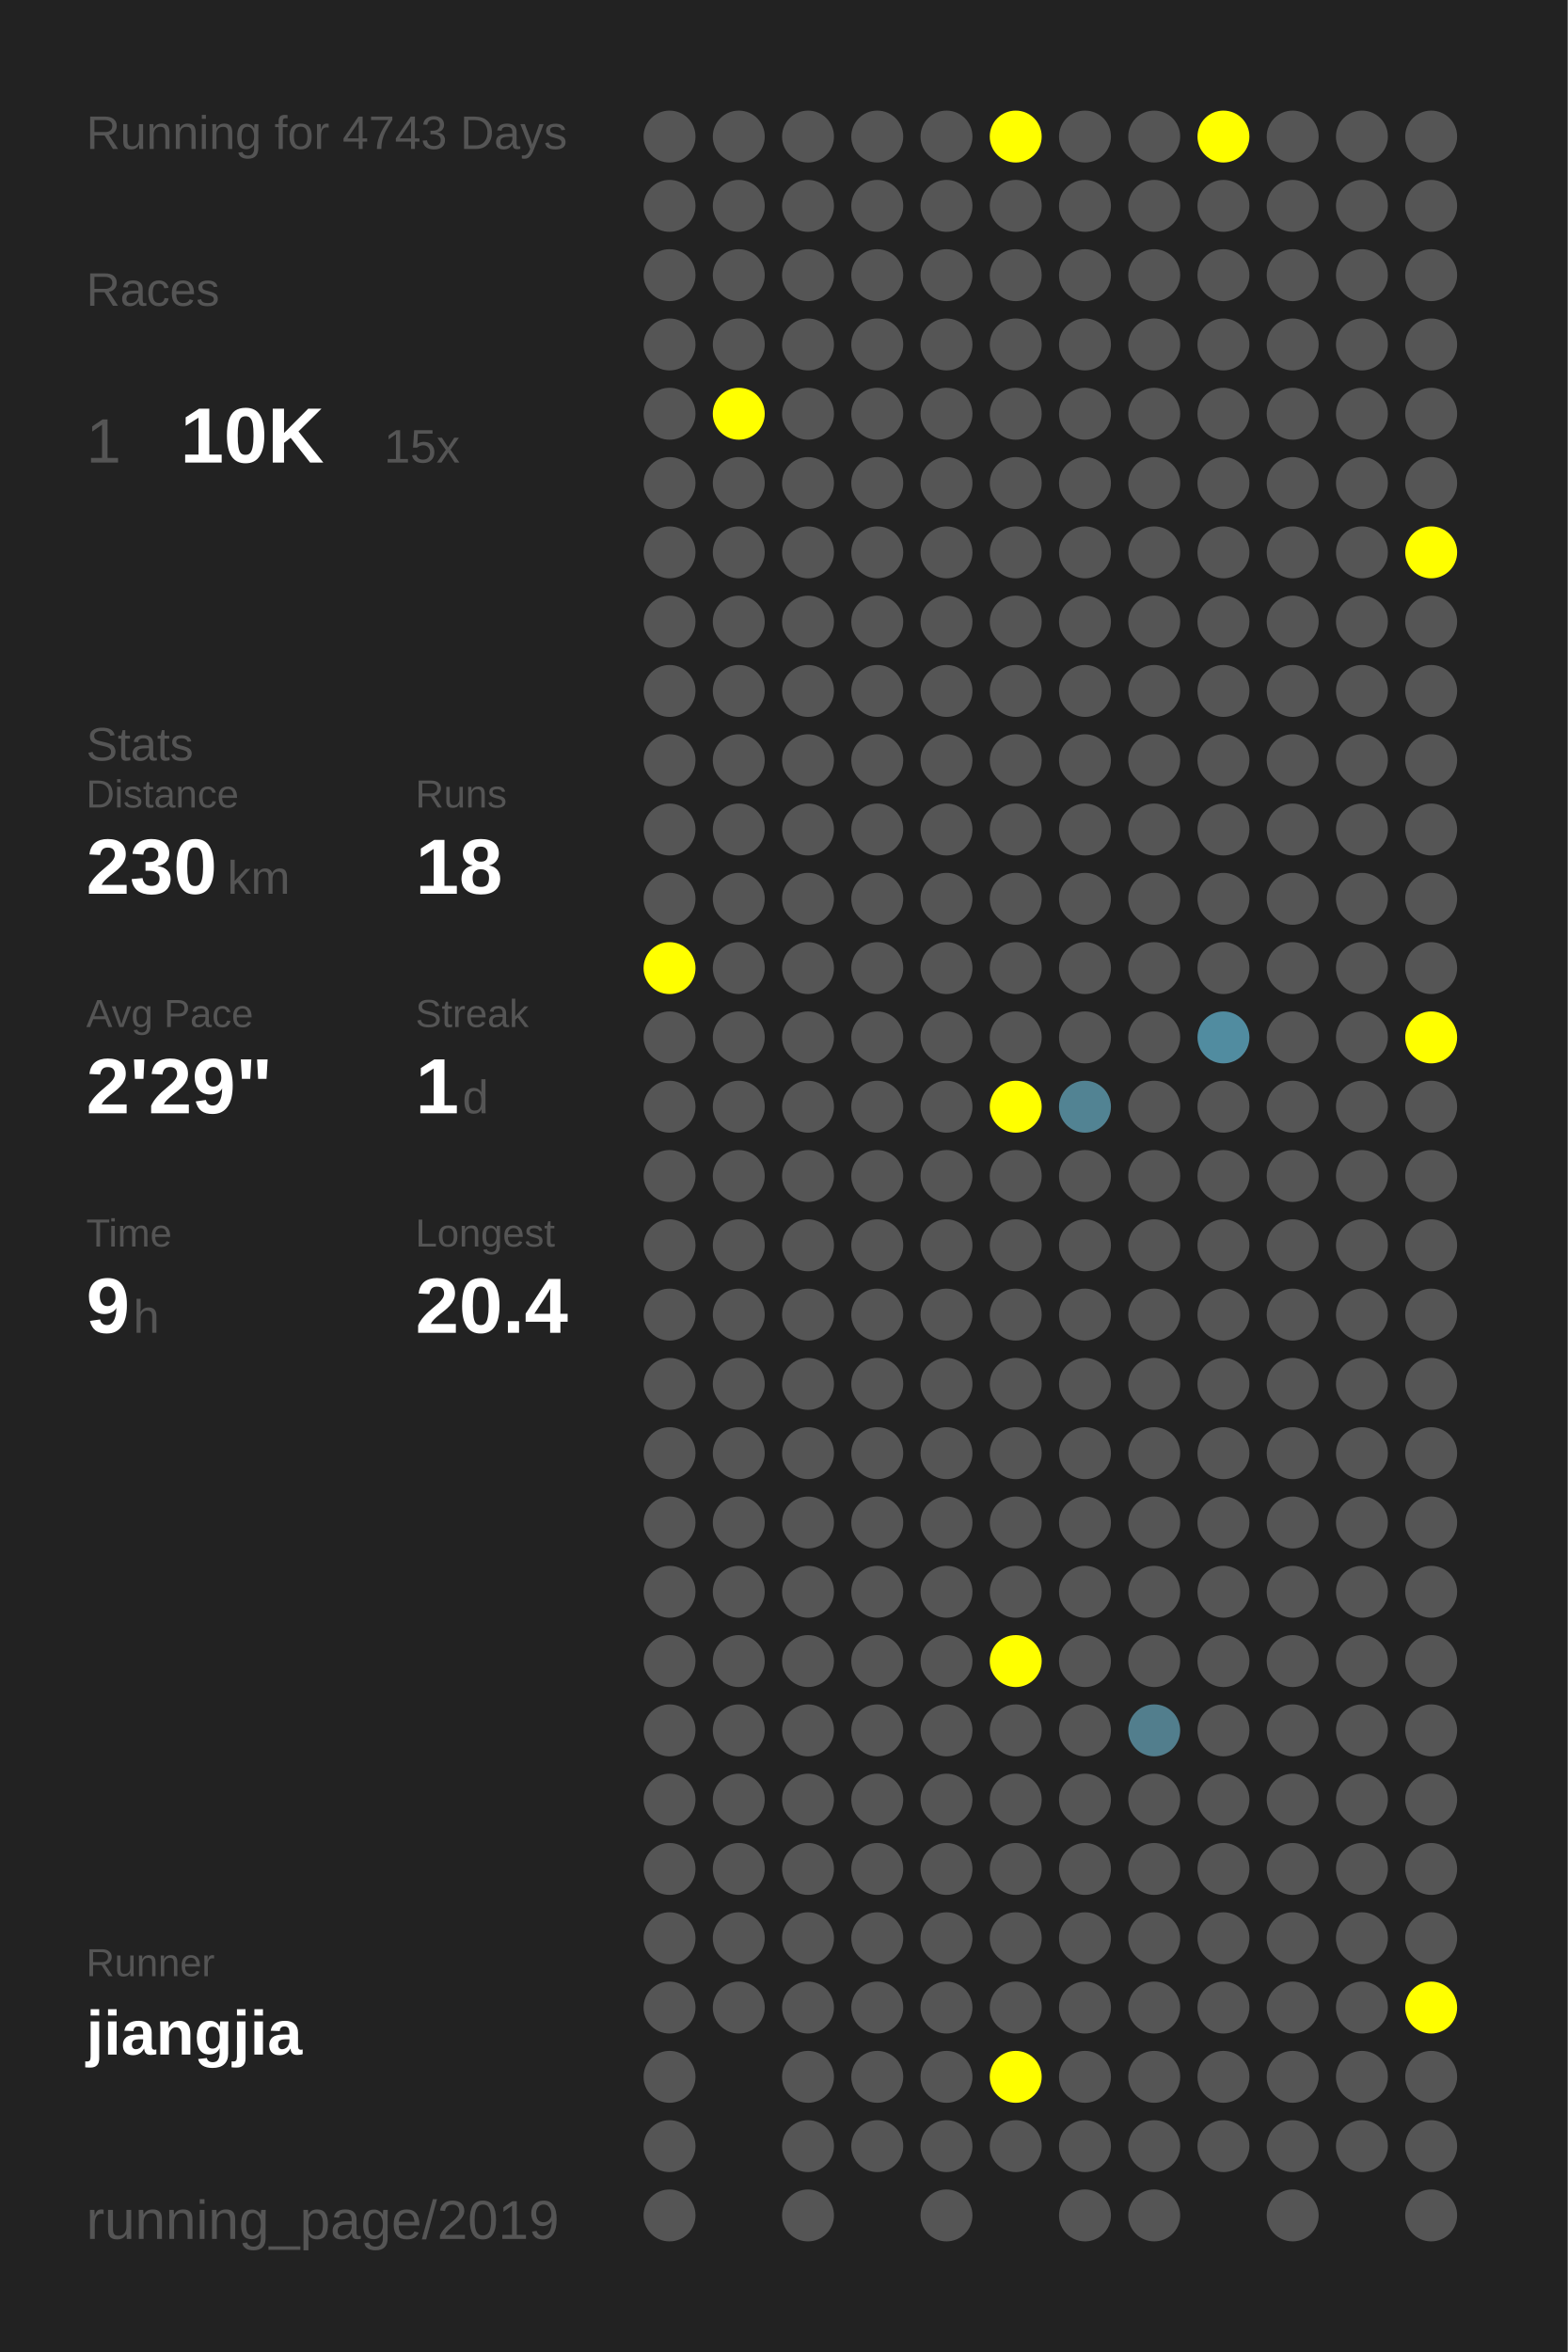
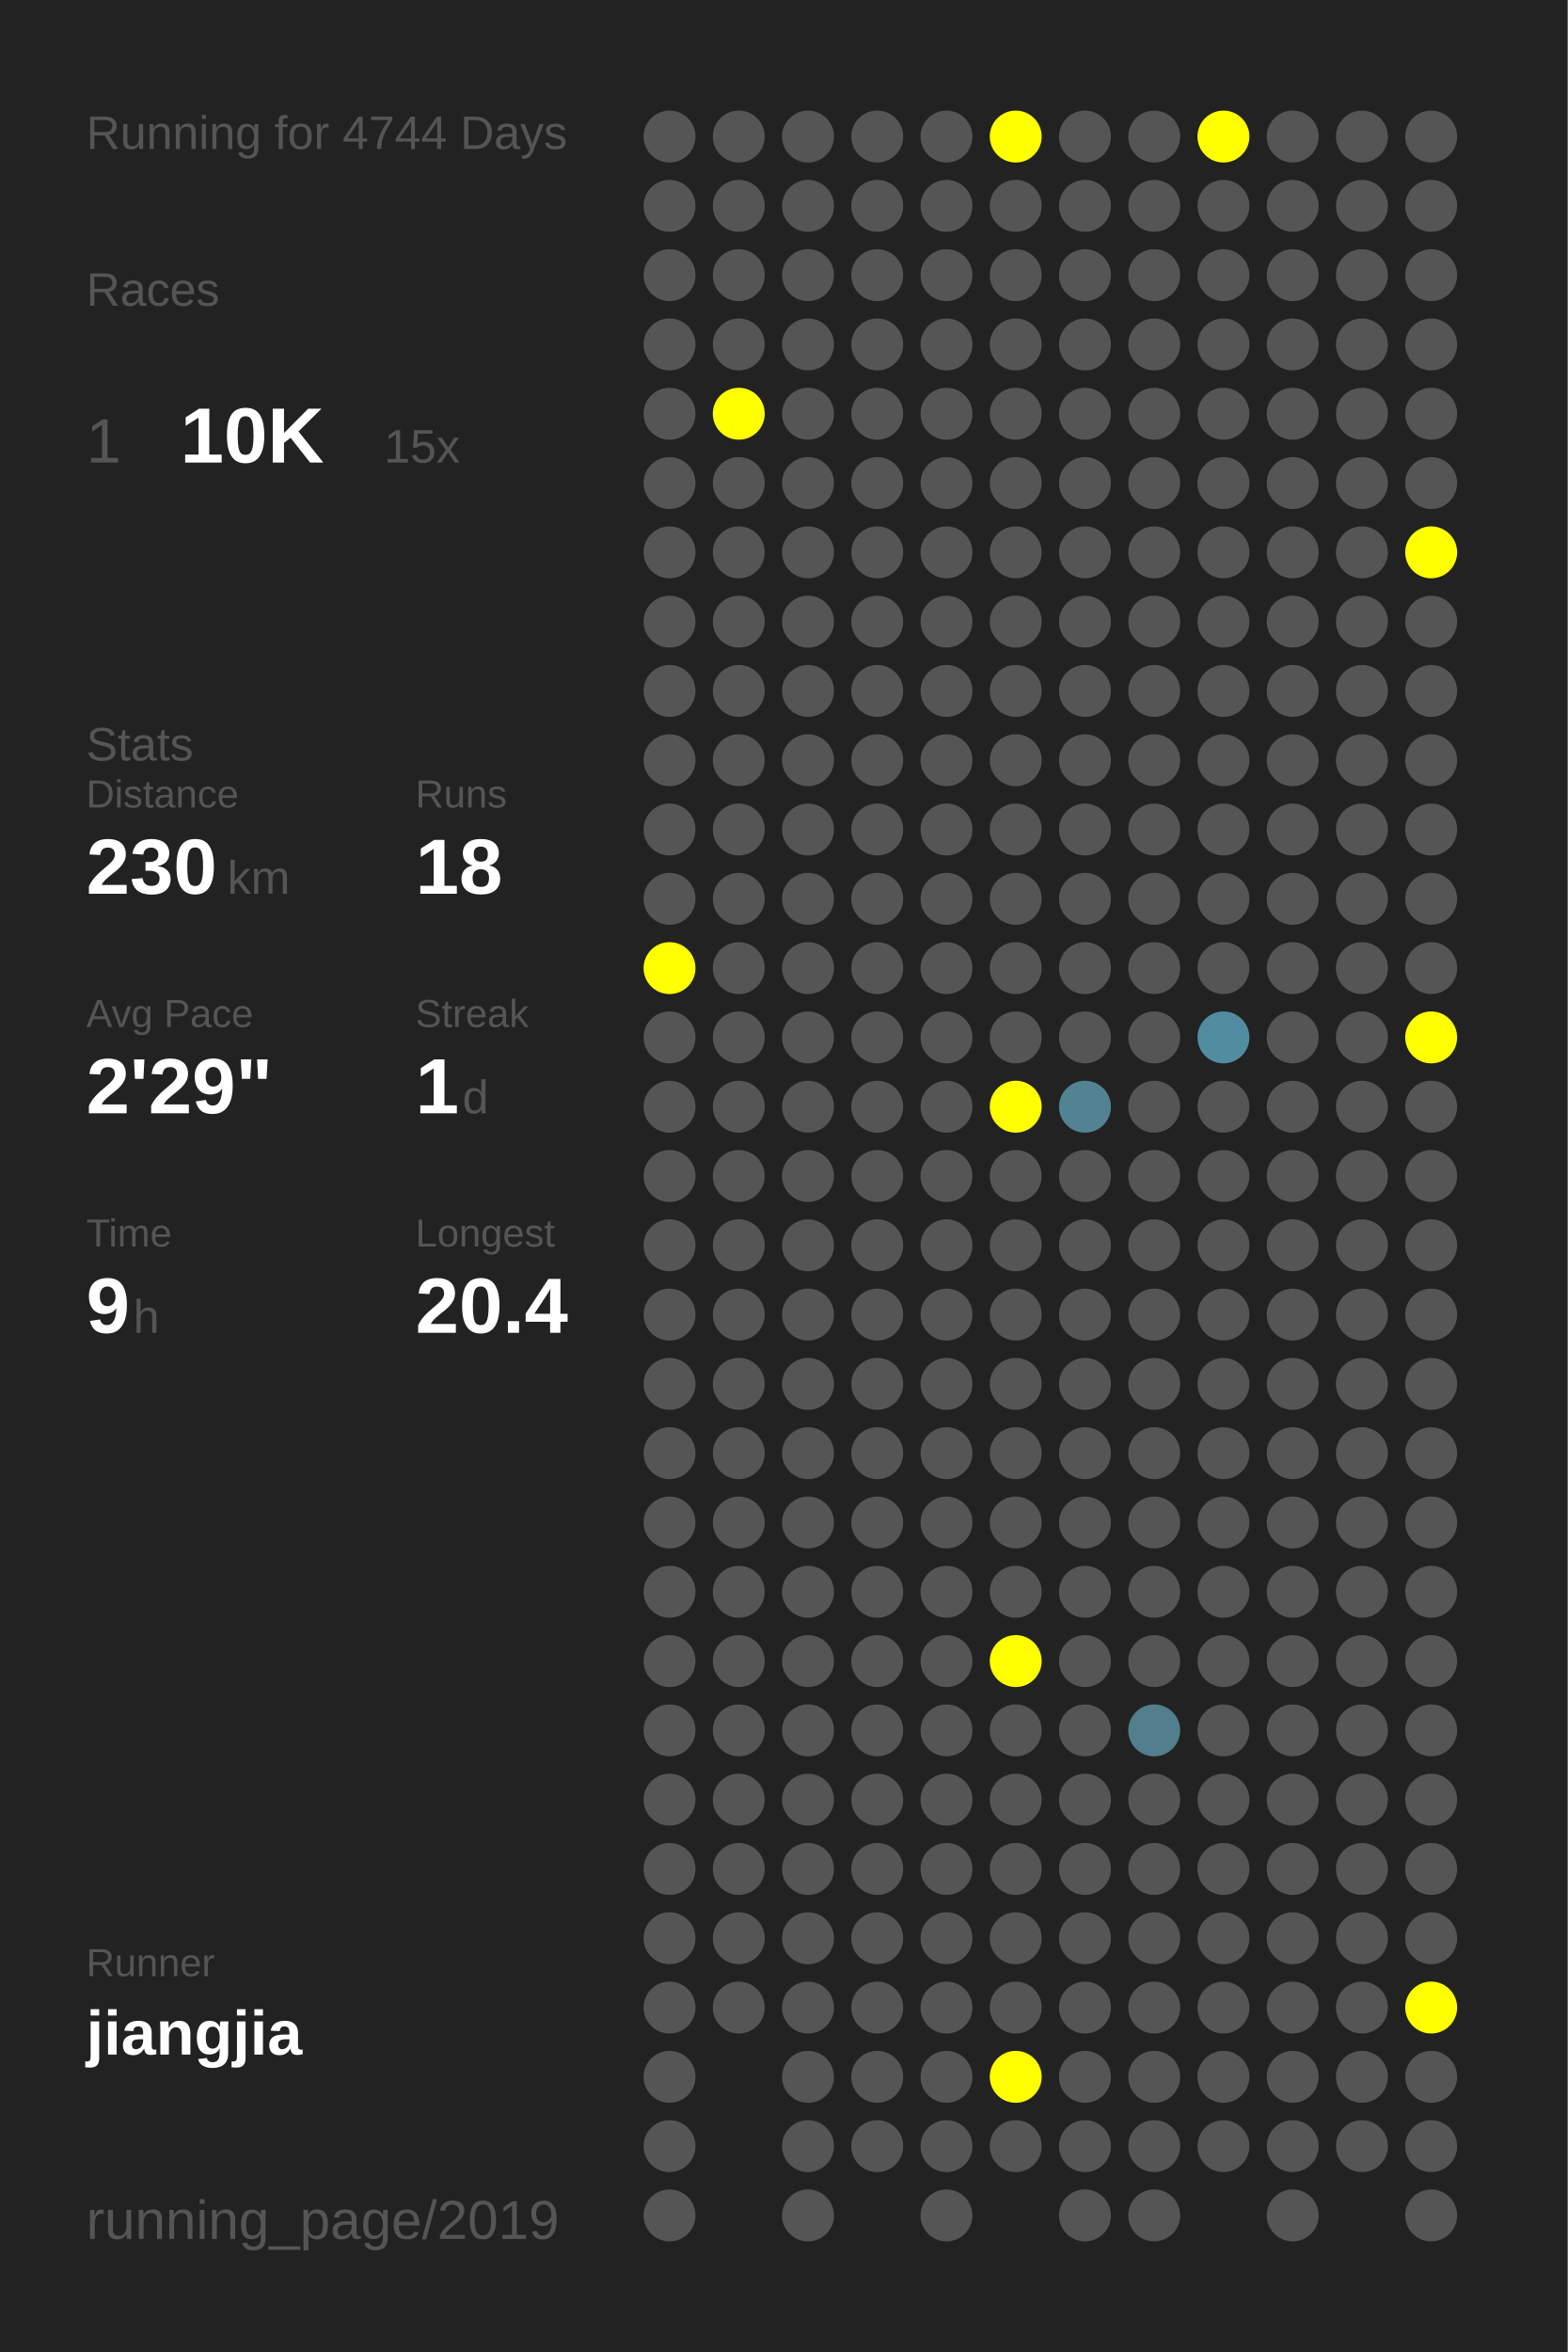
<svg xmlns="http://www.w3.org/2000/svg" baseProfile="full" height="300mm" version="1.1" viewBox="0,0,200,300" width="200mm">
  <defs />
  <rect fill="#222222" height="300" width="200" x="0" y="0" />
-   <text fill="#555555" style="font-size:6px; font-family:Arial;" x="11" y="19">Running for 4743 Days</text>
+   <text fill="#555555" style="font-size:6px; font-family:Arial;" x="11" y="19">Running for 4744 Days</text>
  <text fill="#555555" style="font-size:6px; font-family:Arial;" x="11" y="39">Races</text>
  <text fill="#555555" style="font-size:8px; font-family:Arial;" x="11" y="59">1</text>
  <text fill="#FFFFFF" style="font-size:10px; font-family:Arial; font-weight:bold;" x="23" y="59">10K</text>
  <text fill="#555555" style="font-size:6px; font-family:Arial;" x="49" y="59">15x</text>
  <text fill="#555555" style="font-size:6px; font-family:Arial;" x="11" y="97">Stats</text>
  <text fill="#555555" style="font-size:5px; font-family:Arial;" x="11" y="103">Distance</text>
  <text fill="#FFFFFF" style="font-size:10px; font-family:Arial; font-weight:bold;" x="11" y="114">230</text>
  <text fill="#555555" style="font-size:6px; font-family:Arial;" x="29" y="114">km</text>
  <text fill="#555555" style="font-size:5px; font-family:Arial;" x="53" y="103">Runs</text>
  <text fill="#FFFFFF" style="font-size:10px; font-family:Arial; font-weight:bold;" x="53" y="114">18</text>
  <text fill="#555555" style="font-size:5px; font-family:Arial;" x="11" y="131">Avg Pace</text>
  <text fill="#FFFFFF" style="font-size:10px; font-family:Arial; font-weight:bold;" x="11" y="142">2'29"</text>
  <text fill="#555555" style="font-size:5px; font-family:Arial;" x="53" y="131">Streak</text>
  <text fill="#FFFFFF" style="font-size:10px; font-family:Arial; font-weight:bold;" x="53" y="142">1</text>
  <text fill="#555555" style="font-size:6px; font-family:Arial;" x="59" y="142">d</text>
  <text fill="#555555" style="font-size:5px; font-family:Arial;" x="11" y="159">Time</text>
  <text fill="#FFFFFF" style="font-size:10px; font-family:Arial; font-weight:bold;" x="11" y="170">9</text>
  <text fill="#555555" style="font-size:6px; font-family:Arial;" x="17" y="170">h</text>
  <text fill="#555555" style="font-size:5px; font-family:Arial;" x="53" y="159">Longest</text>
  <text fill="#FFFFFF" style="font-size:10px; font-family:Arial; font-weight:bold;" x="53" y="170">20.4</text>
  <text fill="#555555" style="font-size:5px; font-family:Arial;" x="11" y="252.065">Runner</text>
  <text fill="#FFFFFF" style="font-size:8px; font-family:Arial; font-weight:bold;" x="11" y="262.065">jiangjia</text>
  <text fill="#555555" style="font-size:7px; font-family:Arial;" x="11" y="285.581">running_page/2019</text>
  <circle cx="85.417" cy="17.419" fill="#555555" r="3.312" />
  <circle cx="85.417" cy="26.258" fill="#555555" r="3.312" />
  <circle cx="85.417" cy="35.097" fill="#555555" r="3.312" />
  <circle cx="85.417" cy="43.935" fill="#555555" r="3.312" />
  <circle cx="85.417" cy="52.774" fill="#555555" r="3.312" />
  <circle cx="85.417" cy="61.613" fill="#555555" r="3.312" />
  <circle cx="85.417" cy="70.452" fill="#555555" r="3.312" />
  <circle cx="85.417" cy="79.29" fill="#555555" r="3.312" />
  <circle cx="85.417" cy="88.129" fill="#555555" r="3.312" />
  <circle cx="85.417" cy="96.968" fill="#555555" r="3.312" />
  <circle cx="85.417" cy="105.806" fill="#555555" r="3.312" />
  <circle cx="85.417" cy="114.645" fill="#555555" r="3.312" />
  <circle cx="85.417" cy="123.484" fill="#FFFF00" r="3.312" />
  <circle cx="85.417" cy="132.323" fill="#555555" r="3.312" />
  <circle cx="85.417" cy="141.161" fill="#555555" r="3.312" />
  <circle cx="85.417" cy="150" fill="#555555" r="3.312" />
  <circle cx="85.417" cy="158.839" fill="#555555" r="3.312" />
  <circle cx="85.417" cy="167.677" fill="#555555" r="3.312" />
  <circle cx="85.417" cy="176.516" fill="#555555" r="3.312" />
  <circle cx="85.417" cy="185.355" fill="#555555" r="3.312" />
  <circle cx="85.417" cy="194.194" fill="#555555" r="3.312" />
  <circle cx="85.417" cy="203.032" fill="#555555" r="3.312" />
  <circle cx="85.417" cy="211.871" fill="#555555" r="3.312" />
  <circle cx="85.417" cy="220.71" fill="#555555" r="3.312" />
  <circle cx="85.417" cy="229.548" fill="#555555" r="3.312" />
  <circle cx="85.417" cy="238.387" fill="#555555" r="3.312" />
  <circle cx="85.417" cy="247.226" fill="#555555" r="3.312" />
  <circle cx="85.417" cy="256.065" fill="#555555" r="3.312" />
  <circle cx="85.417" cy="264.903" fill="#555555" r="3.312" />
  <circle cx="85.417" cy="273.742" fill="#555555" r="3.312" />
  <circle cx="85.417" cy="282.581" fill="#555555" r="3.312" />
  <circle cx="94.25" cy="17.419" fill="#555555" r="3.312" />
  <circle cx="94.25" cy="26.258" fill="#555555" r="3.312" />
  <circle cx="94.25" cy="35.097" fill="#555555" r="3.312" />
  <circle cx="94.25" cy="43.935" fill="#555555" r="3.312" />
  <circle cx="94.25" cy="52.774" fill="#FFFF00" r="3.312" />
  <circle cx="94.25" cy="61.613" fill="#555555" r="3.312" />
  <circle cx="94.25" cy="70.452" fill="#555555" r="3.312" />
  <circle cx="94.25" cy="79.29" fill="#555555" r="3.312" />
  <circle cx="94.25" cy="88.129" fill="#555555" r="3.312" />
  <circle cx="94.25" cy="96.968" fill="#555555" r="3.312" />
  <circle cx="94.25" cy="105.806" fill="#555555" r="3.312" />
  <circle cx="94.25" cy="114.645" fill="#555555" r="3.312" />
  <circle cx="94.25" cy="123.484" fill="#555555" r="3.312" />
  <circle cx="94.25" cy="132.323" fill="#555555" r="3.312" />
  <circle cx="94.25" cy="141.161" fill="#555555" r="3.312" />
  <circle cx="94.25" cy="150" fill="#555555" r="3.312" />
  <circle cx="94.25" cy="158.839" fill="#555555" r="3.312" />
  <circle cx="94.25" cy="167.677" fill="#555555" r="3.312" />
  <circle cx="94.25" cy="176.516" fill="#555555" r="3.312" />
  <circle cx="94.25" cy="185.355" fill="#555555" r="3.312" />
  <circle cx="94.25" cy="194.194" fill="#555555" r="3.312" />
  <circle cx="94.25" cy="203.032" fill="#555555" r="3.312" />
  <circle cx="94.25" cy="211.871" fill="#555555" r="3.312" />
  <circle cx="94.25" cy="220.71" fill="#555555" r="3.312" />
  <circle cx="94.25" cy="229.548" fill="#555555" r="3.312" />
  <circle cx="94.25" cy="238.387" fill="#555555" r="3.312" />
  <circle cx="94.25" cy="247.226" fill="#555555" r="3.312" />
  <circle cx="94.25" cy="256.065" fill="#555555" r="3.312" />
  <circle cx="103.083" cy="17.419" fill="#555555" r="3.312" />
  <circle cx="103.083" cy="26.258" fill="#555555" r="3.312" />
  <circle cx="103.083" cy="35.097" fill="#555555" r="3.312" />
  <circle cx="103.083" cy="43.935" fill="#555555" r="3.312" />
  <circle cx="103.083" cy="52.774" fill="#555555" r="3.312" />
  <circle cx="103.083" cy="61.613" fill="#555555" r="3.312" />
  <circle cx="103.083" cy="70.452" fill="#555555" r="3.312" />
  <circle cx="103.083" cy="79.29" fill="#555555" r="3.312" />
  <circle cx="103.083" cy="88.129" fill="#555555" r="3.312" />
  <circle cx="103.083" cy="96.968" fill="#555555" r="3.312" />
  <circle cx="103.083" cy="105.806" fill="#555555" r="3.312" />
  <circle cx="103.083" cy="114.645" fill="#555555" r="3.312" />
  <circle cx="103.083" cy="123.484" fill="#555555" r="3.312" />
  <circle cx="103.083" cy="132.323" fill="#555555" r="3.312" />
  <circle cx="103.083" cy="141.161" fill="#555555" r="3.312" />
  <circle cx="103.083" cy="150" fill="#555555" r="3.312" />
  <circle cx="103.083" cy="158.839" fill="#555555" r="3.312" />
  <circle cx="103.083" cy="167.677" fill="#555555" r="3.312" />
  <circle cx="103.083" cy="176.516" fill="#555555" r="3.312" />
  <circle cx="103.083" cy="185.355" fill="#555555" r="3.312" />
  <circle cx="103.083" cy="194.194" fill="#555555" r="3.312" />
  <circle cx="103.083" cy="203.032" fill="#555555" r="3.312" />
  <circle cx="103.083" cy="211.871" fill="#555555" r="3.312" />
  <circle cx="103.083" cy="220.71" fill="#555555" r="3.312" />
  <circle cx="103.083" cy="229.548" fill="#555555" r="3.312" />
  <circle cx="103.083" cy="238.387" fill="#555555" r="3.312" />
  <circle cx="103.083" cy="247.226" fill="#555555" r="3.312" />
  <circle cx="103.083" cy="256.065" fill="#555555" r="3.312" />
  <circle cx="103.083" cy="264.903" fill="#555555" r="3.312" />
  <circle cx="103.083" cy="273.742" fill="#555555" r="3.312" />
  <circle cx="103.083" cy="282.581" fill="#555555" r="3.312" />
  <circle cx="111.917" cy="17.419" fill="#555555" r="3.312" />
  <circle cx="111.917" cy="26.258" fill="#555555" r="3.312" />
  <circle cx="111.917" cy="35.097" fill="#555555" r="3.312" />
  <circle cx="111.917" cy="43.935" fill="#555555" r="3.312" />
  <circle cx="111.917" cy="52.774" fill="#555555" r="3.312" />
  <circle cx="111.917" cy="61.613" fill="#555555" r="3.312" />
  <circle cx="111.917" cy="70.452" fill="#555555" r="3.312" />
  <circle cx="111.917" cy="79.29" fill="#555555" r="3.312" />
  <circle cx="111.917" cy="88.129" fill="#555555" r="3.312" />
  <circle cx="111.917" cy="96.968" fill="#555555" r="3.312" />
  <circle cx="111.917" cy="105.806" fill="#555555" r="3.312" />
  <circle cx="111.917" cy="114.645" fill="#555555" r="3.312" />
  <circle cx="111.917" cy="123.484" fill="#555555" r="3.312" />
  <circle cx="111.917" cy="132.323" fill="#555555" r="3.312" />
  <circle cx="111.917" cy="141.161" fill="#555555" r="3.312" />
  <circle cx="111.917" cy="150" fill="#555555" r="3.312" />
  <circle cx="111.917" cy="158.839" fill="#555555" r="3.312" />
  <circle cx="111.917" cy="167.677" fill="#555555" r="3.312" />
  <circle cx="111.917" cy="176.516" fill="#555555" r="3.312" />
  <circle cx="111.917" cy="185.355" fill="#555555" r="3.312" />
  <circle cx="111.917" cy="194.194" fill="#555555" r="3.312" />
  <circle cx="111.917" cy="203.032" fill="#555555" r="3.312" />
  <circle cx="111.917" cy="211.871" fill="#555555" r="3.312" />
  <circle cx="111.917" cy="220.71" fill="#555555" r="3.312" />
  <circle cx="111.917" cy="229.548" fill="#555555" r="3.312" />
  <circle cx="111.917" cy="238.387" fill="#555555" r="3.312" />
  <circle cx="111.917" cy="247.226" fill="#555555" r="3.312" />
  <circle cx="111.917" cy="256.065" fill="#555555" r="3.312" />
  <circle cx="111.917" cy="264.903" fill="#555555" r="3.312" />
  <circle cx="111.917" cy="273.742" fill="#555555" r="3.312" />
  <circle cx="120.75" cy="17.419" fill="#555555" r="3.312" />
  <circle cx="120.75" cy="26.258" fill="#555555" r="3.312" />
  <circle cx="120.75" cy="35.097" fill="#555555" r="3.312" />
  <circle cx="120.75" cy="43.935" fill="#555555" r="3.312" />
  <circle cx="120.75" cy="52.774" fill="#555555" r="3.312" />
  <circle cx="120.75" cy="61.613" fill="#555555" r="3.312" />
  <circle cx="120.75" cy="70.452" fill="#555555" r="3.312" />
  <circle cx="120.75" cy="79.29" fill="#555555" r="3.312" />
  <circle cx="120.75" cy="88.129" fill="#555555" r="3.312" />
  <circle cx="120.75" cy="96.968" fill="#555555" r="3.312" />
  <circle cx="120.75" cy="105.806" fill="#555555" r="3.312" />
  <circle cx="120.75" cy="114.645" fill="#555555" r="3.312" />
  <circle cx="120.75" cy="123.484" fill="#555555" r="3.312" />
  <circle cx="120.75" cy="132.323" fill="#555555" r="3.312" />
  <circle cx="120.75" cy="141.161" fill="#555555" r="3.312" />
  <circle cx="120.75" cy="150" fill="#555555" r="3.312" />
  <circle cx="120.75" cy="158.839" fill="#555555" r="3.312" />
  <circle cx="120.75" cy="167.677" fill="#555555" r="3.312" />
  <circle cx="120.75" cy="176.516" fill="#555555" r="3.312" />
  <circle cx="120.75" cy="185.355" fill="#555555" r="3.312" />
  <circle cx="120.75" cy="194.194" fill="#555555" r="3.312" />
  <circle cx="120.75" cy="203.032" fill="#555555" r="3.312" />
  <circle cx="120.75" cy="211.871" fill="#555555" r="3.312" />
  <circle cx="120.75" cy="220.71" fill="#555555" r="3.312" />
  <circle cx="120.75" cy="229.548" fill="#555555" r="3.312" />
  <circle cx="120.75" cy="238.387" fill="#555555" r="3.312" />
  <circle cx="120.75" cy="247.226" fill="#555555" r="3.312" />
  <circle cx="120.75" cy="256.065" fill="#555555" r="3.312" />
  <circle cx="120.75" cy="264.903" fill="#555555" r="3.312" />
  <circle cx="120.75" cy="273.742" fill="#555555" r="3.312" />
  <circle cx="120.75" cy="282.581" fill="#555555" r="3.312" />
  <circle cx="129.583" cy="17.419" fill="#FFFF00" r="3.312" />
  <circle cx="129.583" cy="26.258" fill="#555555" r="3.312" />
  <circle cx="129.583" cy="35.097" fill="#555555" r="3.312" />
  <circle cx="129.583" cy="43.935" fill="#555555" r="3.312" />
  <circle cx="129.583" cy="52.774" fill="#555555" r="3.312" />
  <circle cx="129.583" cy="61.613" fill="#555555" r="3.312" />
  <circle cx="129.583" cy="70.452" fill="#555555" r="3.312" />
  <circle cx="129.583" cy="79.29" fill="#555555" r="3.312" />
  <circle cx="129.583" cy="88.129" fill="#555555" r="3.312" />
  <circle cx="129.583" cy="96.968" fill="#555555" r="3.312" />
  <circle cx="129.583" cy="105.806" fill="#555555" r="3.312" />
  <circle cx="129.583" cy="114.645" fill="#555555" r="3.312" />
  <circle cx="129.583" cy="123.484" fill="#555555" r="3.312" />
  <circle cx="129.583" cy="132.323" fill="#555555" r="3.312" />
  <circle cx="129.583" cy="141.161" fill="#FFFF00" r="3.312" />
  <circle cx="129.583" cy="150" fill="#555555" r="3.312" />
  <circle cx="129.583" cy="158.839" fill="#555555" r="3.312" />
  <circle cx="129.583" cy="167.677" fill="#555555" r="3.312" />
  <circle cx="129.583" cy="176.516" fill="#555555" r="3.312" />
  <circle cx="129.583" cy="185.355" fill="#555555" r="3.312" />
  <circle cx="129.583" cy="194.194" fill="#555555" r="3.312" />
  <circle cx="129.583" cy="203.032" fill="#555555" r="3.312" />
  <circle cx="129.583" cy="211.871" fill="#FFFF00" r="3.312" />
  <circle cx="129.583" cy="220.71" fill="#555555" r="3.312" />
  <circle cx="129.583" cy="229.548" fill="#555555" r="3.312" />
  <circle cx="129.583" cy="238.387" fill="#555555" r="3.312" />
  <circle cx="129.583" cy="247.226" fill="#555555" r="3.312" />
  <circle cx="129.583" cy="256.065" fill="#555555" r="3.312" />
  <circle cx="129.583" cy="264.903" fill="#FFFF00" r="3.312" />
  <circle cx="129.583" cy="273.742" fill="#555555" r="3.312" />
  <circle cx="138.417" cy="17.419" fill="#555555" r="3.312" />
  <circle cx="138.417" cy="26.258" fill="#555555" r="3.312" />
  <circle cx="138.417" cy="35.097" fill="#555555" r="3.312" />
  <circle cx="138.417" cy="43.935" fill="#555555" r="3.312" />
  <circle cx="138.417" cy="52.774" fill="#555555" r="3.312" />
  <circle cx="138.417" cy="61.613" fill="#555555" r="3.312" />
  <circle cx="138.417" cy="70.452" fill="#555555" r="3.312" />
  <circle cx="138.417" cy="79.29" fill="#555555" r="3.312" />
  <circle cx="138.417" cy="88.129" fill="#555555" r="3.312" />
  <circle cx="138.417" cy="96.968" fill="#555555" r="3.312" />
  <circle cx="138.417" cy="105.806" fill="#555555" r="3.312" />
  <circle cx="138.417" cy="114.645" fill="#555555" r="3.312" />
  <circle cx="138.417" cy="123.484" fill="#555555" r="3.312" />
  <circle cx="138.417" cy="132.323" fill="#555555" r="3.312" />
  <circle cx="138.417" cy="141.161" fill="#528393" r="3.312" />
  <circle cx="138.417" cy="150" fill="#555555" r="3.312" />
  <circle cx="138.417" cy="158.839" fill="#555555" r="3.312" />
  <circle cx="138.417" cy="167.677" fill="#555555" r="3.312" />
  <circle cx="138.417" cy="176.516" fill="#555555" r="3.312" />
  <circle cx="138.417" cy="185.355" fill="#555555" r="3.312" />
  <circle cx="138.417" cy="194.194" fill="#555555" r="3.312" />
  <circle cx="138.417" cy="203.032" fill="#555555" r="3.312" />
  <circle cx="138.417" cy="211.871" fill="#555555" r="3.312" />
  <circle cx="138.417" cy="220.71" fill="#555555" r="3.312" />
  <circle cx="138.417" cy="229.548" fill="#555555" r="3.312" />
  <circle cx="138.417" cy="238.387" fill="#555555" r="3.312" />
  <circle cx="138.417" cy="247.226" fill="#555555" r="3.312" />
  <circle cx="138.417" cy="256.065" fill="#555555" r="3.312" />
  <circle cx="138.417" cy="264.903" fill="#555555" r="3.312" />
  <circle cx="138.417" cy="273.742" fill="#555555" r="3.312" />
  <circle cx="138.417" cy="282.581" fill="#555555" r="3.312" />
  <circle cx="147.25" cy="17.419" fill="#555555" r="3.312" />
  <circle cx="147.25" cy="26.258" fill="#555555" r="3.312" />
  <circle cx="147.25" cy="35.097" fill="#555555" r="3.312" />
  <circle cx="147.25" cy="43.935" fill="#555555" r="3.312" />
  <circle cx="147.25" cy="52.774" fill="#555555" r="3.312" />
  <circle cx="147.25" cy="61.613" fill="#555555" r="3.312" />
  <circle cx="147.25" cy="70.452" fill="#555555" r="3.312" />
  <circle cx="147.25" cy="79.29" fill="#555555" r="3.312" />
  <circle cx="147.25" cy="88.129" fill="#555555" r="3.312" />
  <circle cx="147.25" cy="96.968" fill="#555555" r="3.312" />
  <circle cx="147.25" cy="105.806" fill="#555555" r="3.312" />
  <circle cx="147.25" cy="114.645" fill="#555555" r="3.312" />
  <circle cx="147.25" cy="123.484" fill="#555555" r="3.312" />
  <circle cx="147.25" cy="132.323" fill="#555555" r="3.312" />
  <circle cx="147.25" cy="141.161" fill="#555555" r="3.312" />
  <circle cx="147.25" cy="150" fill="#555555" r="3.312" />
  <circle cx="147.25" cy="158.839" fill="#555555" r="3.312" />
  <circle cx="147.25" cy="167.677" fill="#555555" r="3.312" />
  <circle cx="147.25" cy="176.516" fill="#555555" r="3.312" />
  <circle cx="147.25" cy="185.355" fill="#555555" r="3.312" />
  <circle cx="147.25" cy="194.194" fill="#555555" r="3.312" />
  <circle cx="147.25" cy="203.032" fill="#555555" r="3.312" />
  <circle cx="147.25" cy="211.871" fill="#555555" r="3.312" />
  <circle cx="147.25" cy="220.71" fill="#527e8d" r="3.312" />
  <circle cx="147.25" cy="229.548" fill="#555555" r="3.312" />
  <circle cx="147.25" cy="238.387" fill="#555555" r="3.312" />
  <circle cx="147.25" cy="247.226" fill="#555555" r="3.312" />
  <circle cx="147.25" cy="256.065" fill="#555555" r="3.312" />
  <circle cx="147.25" cy="264.903" fill="#555555" r="3.312" />
  <circle cx="147.25" cy="273.742" fill="#555555" r="3.312" />
  <circle cx="147.25" cy="282.581" fill="#555555" r="3.312" />
  <circle cx="156.083" cy="17.419" fill="#FFFF00" r="3.312" />
  <circle cx="156.083" cy="26.258" fill="#555555" r="3.312" />
  <circle cx="156.083" cy="35.097" fill="#555555" r="3.312" />
  <circle cx="156.083" cy="43.935" fill="#555555" r="3.312" />
  <circle cx="156.083" cy="52.774" fill="#555555" r="3.312" />
  <circle cx="156.083" cy="61.613" fill="#555555" r="3.312" />
  <circle cx="156.083" cy="70.452" fill="#555555" r="3.312" />
  <circle cx="156.083" cy="79.29" fill="#555555" r="3.312" />
  <circle cx="156.083" cy="88.129" fill="#555555" r="3.312" />
  <circle cx="156.083" cy="96.968" fill="#555555" r="3.312" />
  <circle cx="156.083" cy="105.806" fill="#555555" r="3.312" />
  <circle cx="156.083" cy="114.645" fill="#555555" r="3.312" />
  <circle cx="156.083" cy="123.484" fill="#555555" r="3.312" />
  <circle cx="156.083" cy="132.323" fill="#518ca0" r="3.312" />
  <circle cx="156.083" cy="141.161" fill="#555555" r="3.312" />
  <circle cx="156.083" cy="150" fill="#555555" r="3.312" />
  <circle cx="156.083" cy="158.839" fill="#555555" r="3.312" />
  <circle cx="156.083" cy="167.677" fill="#555555" r="3.312" />
  <circle cx="156.083" cy="176.516" fill="#555555" r="3.312" />
  <circle cx="156.083" cy="185.355" fill="#555555" r="3.312" />
  <circle cx="156.083" cy="194.194" fill="#555555" r="3.312" />
  <circle cx="156.083" cy="203.032" fill="#555555" r="3.312" />
  <circle cx="156.083" cy="211.871" fill="#555555" r="3.312" />
  <circle cx="156.083" cy="220.71" fill="#555555" r="3.312" />
  <circle cx="156.083" cy="229.548" fill="#555555" r="3.312" />
  <circle cx="156.083" cy="238.387" fill="#555555" r="3.312" />
  <circle cx="156.083" cy="247.226" fill="#555555" r="3.312" />
  <circle cx="156.083" cy="256.065" fill="#555555" r="3.312" />
  <circle cx="156.083" cy="264.903" fill="#555555" r="3.312" />
  <circle cx="156.083" cy="273.742" fill="#555555" r="3.312" />
  <circle cx="164.917" cy="17.419" fill="#555555" r="3.312" />
  <circle cx="164.917" cy="26.258" fill="#555555" r="3.312" />
  <circle cx="164.917" cy="35.097" fill="#555555" r="3.312" />
  <circle cx="164.917" cy="43.935" fill="#555555" r="3.312" />
  <circle cx="164.917" cy="52.774" fill="#555555" r="3.312" />
  <circle cx="164.917" cy="61.613" fill="#555555" r="3.312" />
  <circle cx="164.917" cy="70.452" fill="#555555" r="3.312" />
  <circle cx="164.917" cy="79.29" fill="#555555" r="3.312" />
  <circle cx="164.917" cy="88.129" fill="#555555" r="3.312" />
  <circle cx="164.917" cy="96.968" fill="#555555" r="3.312" />
  <circle cx="164.917" cy="105.806" fill="#555555" r="3.312" />
  <circle cx="164.917" cy="114.645" fill="#555555" r="3.312" />
  <circle cx="164.917" cy="123.484" fill="#555555" r="3.312" />
  <circle cx="164.917" cy="132.323" fill="#555555" r="3.312" />
  <circle cx="164.917" cy="141.161" fill="#555555" r="3.312" />
  <circle cx="164.917" cy="150" fill="#555555" r="3.312" />
  <circle cx="164.917" cy="158.839" fill="#555555" r="3.312" />
  <circle cx="164.917" cy="167.677" fill="#555555" r="3.312" />
  <circle cx="164.917" cy="176.516" fill="#555555" r="3.312" />
  <circle cx="164.917" cy="185.355" fill="#555555" r="3.312" />
  <circle cx="164.917" cy="194.194" fill="#555555" r="3.312" />
  <circle cx="164.917" cy="203.032" fill="#555555" r="3.312" />
  <circle cx="164.917" cy="211.871" fill="#555555" r="3.312" />
  <circle cx="164.917" cy="220.71" fill="#555555" r="3.312" />
  <circle cx="164.917" cy="229.548" fill="#555555" r="3.312" />
  <circle cx="164.917" cy="238.387" fill="#555555" r="3.312" />
  <circle cx="164.917" cy="247.226" fill="#555555" r="3.312" />
  <circle cx="164.917" cy="256.065" fill="#555555" r="3.312" />
  <circle cx="164.917" cy="264.903" fill="#555555" r="3.312" />
  <circle cx="164.917" cy="273.742" fill="#555555" r="3.312" />
  <circle cx="164.917" cy="282.581" fill="#555555" r="3.312" />
  <circle cx="173.75" cy="17.419" fill="#555555" r="3.312" />
  <circle cx="173.75" cy="26.258" fill="#555555" r="3.312" />
  <circle cx="173.75" cy="35.097" fill="#555555" r="3.312" />
  <circle cx="173.75" cy="43.935" fill="#555555" r="3.312" />
  <circle cx="173.75" cy="52.774" fill="#555555" r="3.312" />
  <circle cx="173.75" cy="61.613" fill="#555555" r="3.312" />
  <circle cx="173.75" cy="70.452" fill="#555555" r="3.312" />
  <circle cx="173.75" cy="79.29" fill="#555555" r="3.312" />
  <circle cx="173.75" cy="88.129" fill="#555555" r="3.312" />
  <circle cx="173.75" cy="96.968" fill="#555555" r="3.312" />
  <circle cx="173.75" cy="105.806" fill="#555555" r="3.312" />
  <circle cx="173.75" cy="114.645" fill="#555555" r="3.312" />
  <circle cx="173.75" cy="123.484" fill="#555555" r="3.312" />
  <circle cx="173.75" cy="132.323" fill="#555555" r="3.312" />
  <circle cx="173.75" cy="141.161" fill="#555555" r="3.312" />
  <circle cx="173.75" cy="150" fill="#555555" r="3.312" />
  <circle cx="173.75" cy="158.839" fill="#555555" r="3.312" />
  <circle cx="173.75" cy="167.677" fill="#555555" r="3.312" />
  <circle cx="173.75" cy="176.516" fill="#555555" r="3.312" />
  <circle cx="173.75" cy="185.355" fill="#555555" r="3.312" />
  <circle cx="173.75" cy="194.194" fill="#555555" r="3.312" />
  <circle cx="173.75" cy="203.032" fill="#555555" r="3.312" />
  <circle cx="173.75" cy="211.871" fill="#555555" r="3.312" />
  <circle cx="173.75" cy="220.71" fill="#555555" r="3.312" />
  <circle cx="173.75" cy="229.548" fill="#555555" r="3.312" />
  <circle cx="173.75" cy="238.387" fill="#555555" r="3.312" />
  <circle cx="173.75" cy="247.226" fill="#555555" r="3.312" />
  <circle cx="173.75" cy="256.065" fill="#555555" r="3.312" />
  <circle cx="173.75" cy="264.903" fill="#555555" r="3.312" />
  <circle cx="173.75" cy="273.742" fill="#555555" r="3.312" />
  <circle cx="182.583" cy="17.419" fill="#555555" r="3.312" />
  <circle cx="182.583" cy="26.258" fill="#555555" r="3.312" />
  <circle cx="182.583" cy="35.097" fill="#555555" r="3.312" />
  <circle cx="182.583" cy="43.935" fill="#555555" r="3.312" />
  <circle cx="182.583" cy="52.774" fill="#555555" r="3.312" />
  <circle cx="182.583" cy="61.613" fill="#555555" r="3.312" />
  <circle cx="182.583" cy="70.452" fill="#FFFF00" r="3.312" />
  <circle cx="182.583" cy="79.29" fill="#555555" r="3.312" />
  <circle cx="182.583" cy="88.129" fill="#555555" r="3.312" />
  <circle cx="182.583" cy="96.968" fill="#555555" r="3.312" />
  <circle cx="182.583" cy="105.806" fill="#555555" r="3.312" />
  <circle cx="182.583" cy="114.645" fill="#555555" r="3.312" />
  <circle cx="182.583" cy="123.484" fill="#555555" r="3.312" />
  <circle cx="182.583" cy="132.323" fill="#FFFF00" r="3.312" />
  <circle cx="182.583" cy="141.161" fill="#555555" r="3.312" />
  <circle cx="182.583" cy="150" fill="#555555" r="3.312" />
  <circle cx="182.583" cy="158.839" fill="#555555" r="3.312" />
  <circle cx="182.583" cy="167.677" fill="#555555" r="3.312" />
  <circle cx="182.583" cy="176.516" fill="#555555" r="3.312" />
  <circle cx="182.583" cy="185.355" fill="#555555" r="3.312" />
  <circle cx="182.583" cy="194.194" fill="#555555" r="3.312" />
  <circle cx="182.583" cy="203.032" fill="#555555" r="3.312" />
  <circle cx="182.583" cy="211.871" fill="#555555" r="3.312" />
  <circle cx="182.583" cy="220.71" fill="#555555" r="3.312" />
  <circle cx="182.583" cy="229.548" fill="#555555" r="3.312" />
  <circle cx="182.583" cy="238.387" fill="#555555" r="3.312" />
  <circle cx="182.583" cy="247.226" fill="#555555" r="3.312" />
  <circle cx="182.583" cy="256.065" fill="#FFFF00" r="3.312" />
  <circle cx="182.583" cy="264.903" fill="#555555" r="3.312" />
  <circle cx="182.583" cy="273.742" fill="#555555" r="3.312" />
  <circle cx="182.583" cy="282.581" fill="#555555" r="3.312" />
</svg>
